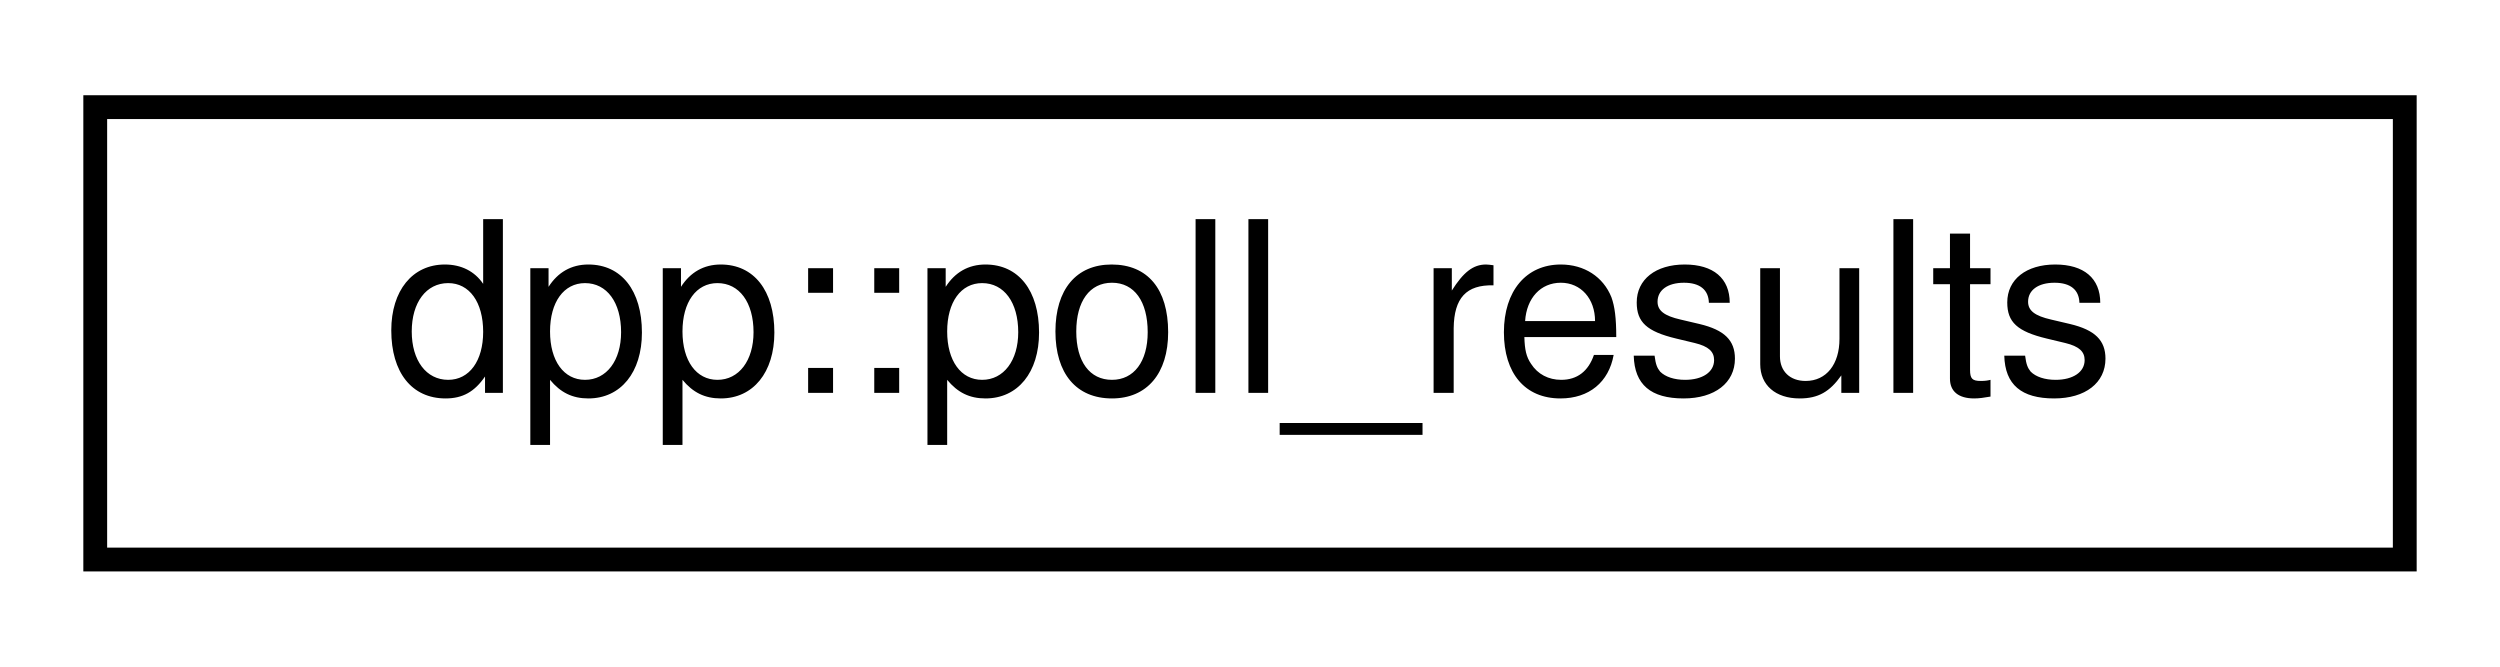
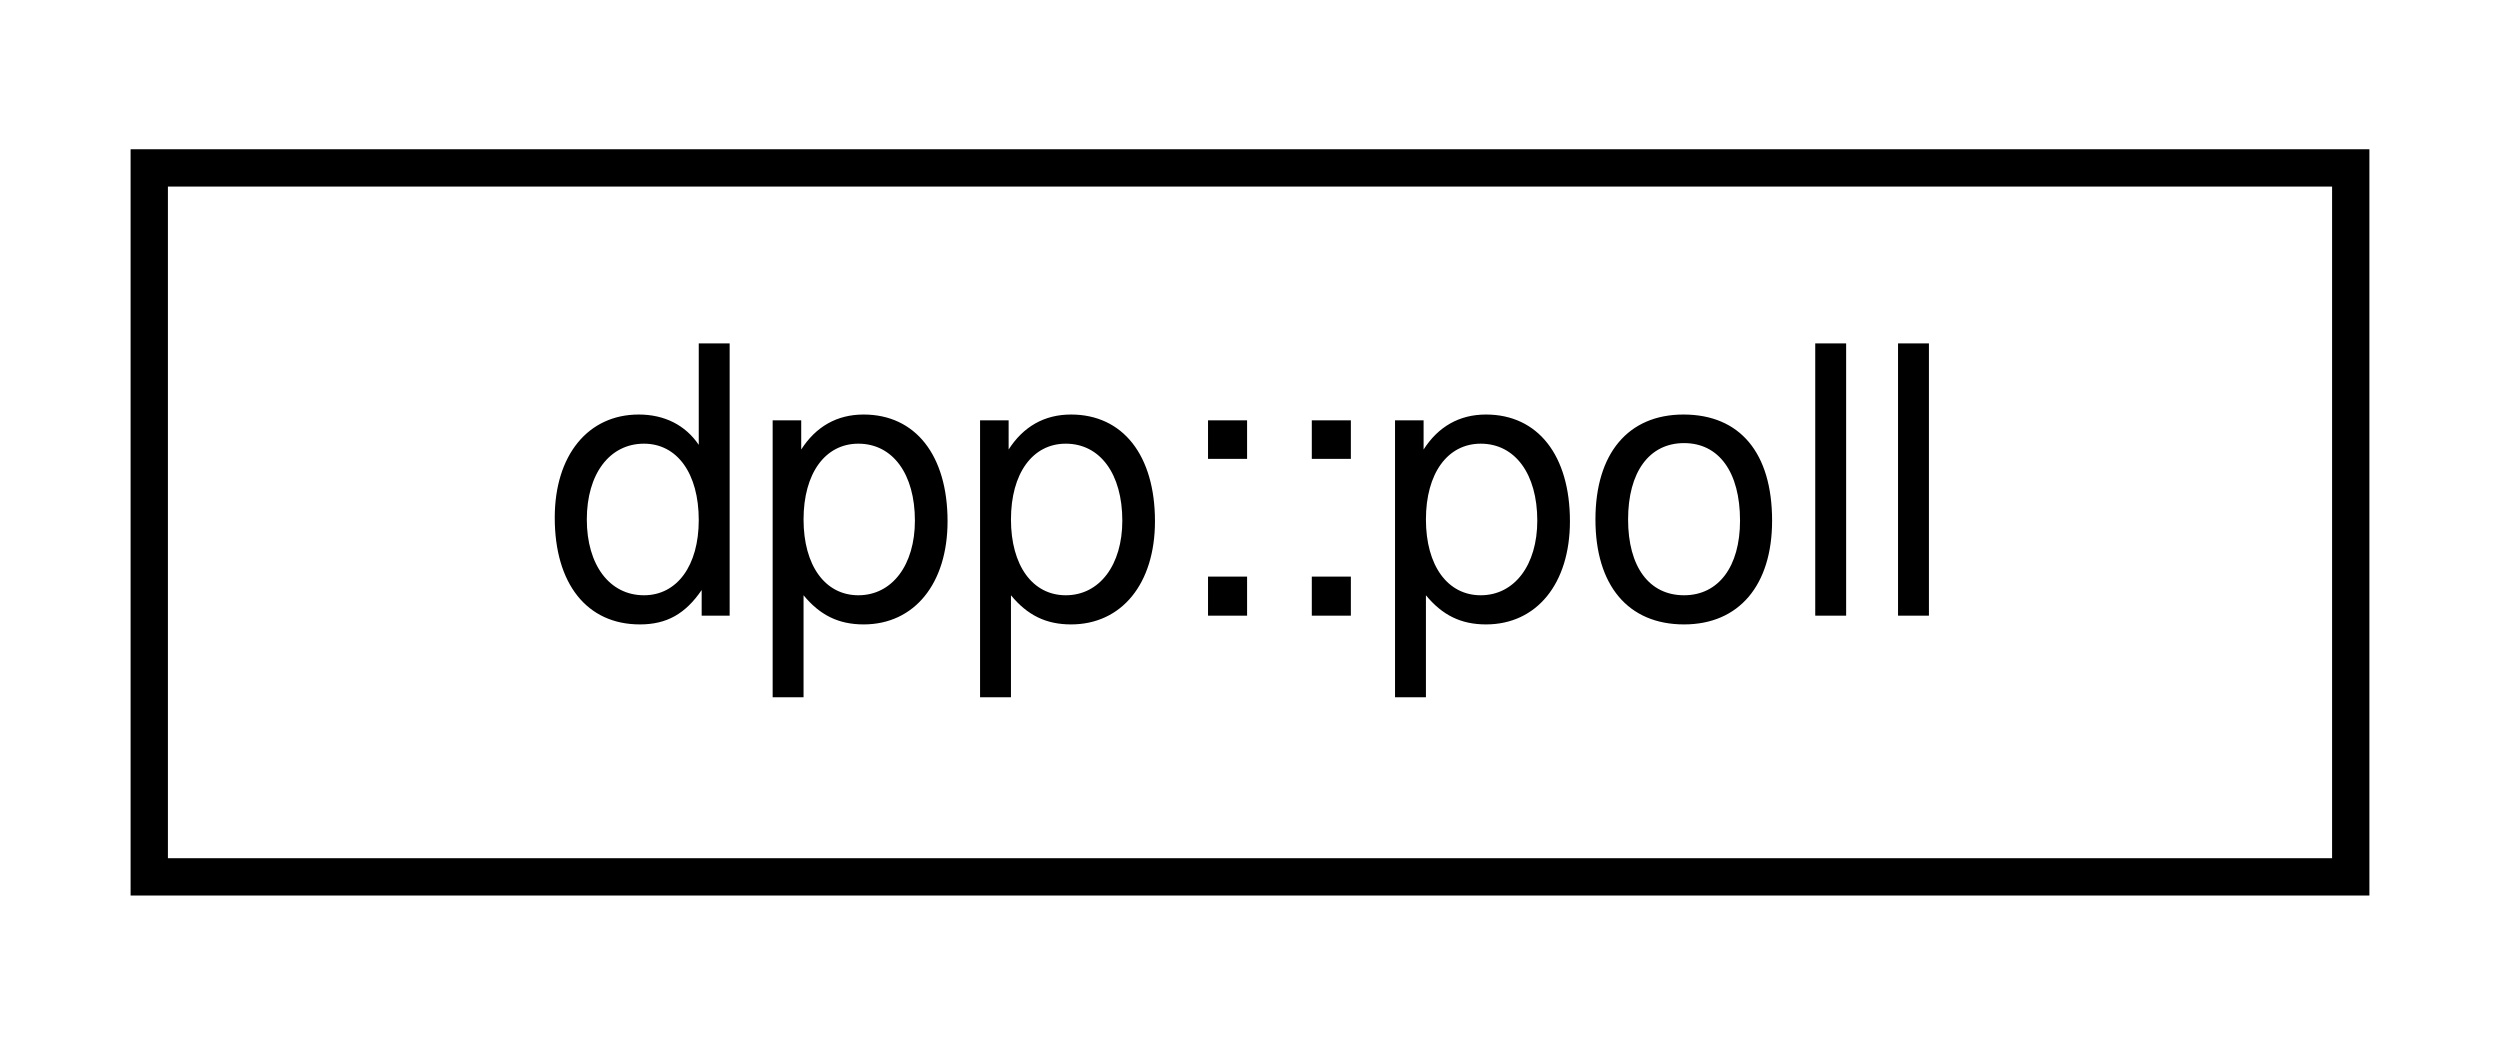
- <svg xmlns="http://www.w3.org/2000/svg" xmlns:xlink="http://www.w3.org/1999/xlink" width="105pt" height="28pt" viewBox="0.00 0.00 105.00 28.00">
+ <svg xmlns="http://www.w3.org/2000/svg" xmlns:xlink="http://www.w3.org/1999/xlink" width="67pt" height="28pt" viewBox="0.00 0.00 67.00 28.00">
  <g id="graph0" class="graph" transform="scale(1 1) rotate(0) translate(4 24)">
    <g id="node1" class="node">
      <g id="a_node1">
-         <a xlink:href="structdpp_1_1poll__results.html" target="_top" xlink:title="Represents the results of a poll.">
-           <polygon fill="none" stroke="black" points="0,-0.5 0,-19.5 97,-19.5 97,-0.5 0,-0.5" />
-           <text text-anchor="middle" x="48.5" y="-7.5" font-family="Helvetica,sans-Serif" font-size="10.00">dpp::poll_results</text>
+         <a xlink:href="structdpp_1_1poll.html" target="_top" xlink:title="Represents a poll.">
+           <polygon fill="none" stroke="black" points="0,-0.5 0,-19.5 59,-19.5 59,-0.5 0,-0.5" />
+           <text text-anchor="middle" x="29.5" y="-7.5" font-family="Helvetica,sans-Serif" font-size="10.00">dpp::poll</text>
        </a>
      </g>
    </g>
  </g>
</svg>
